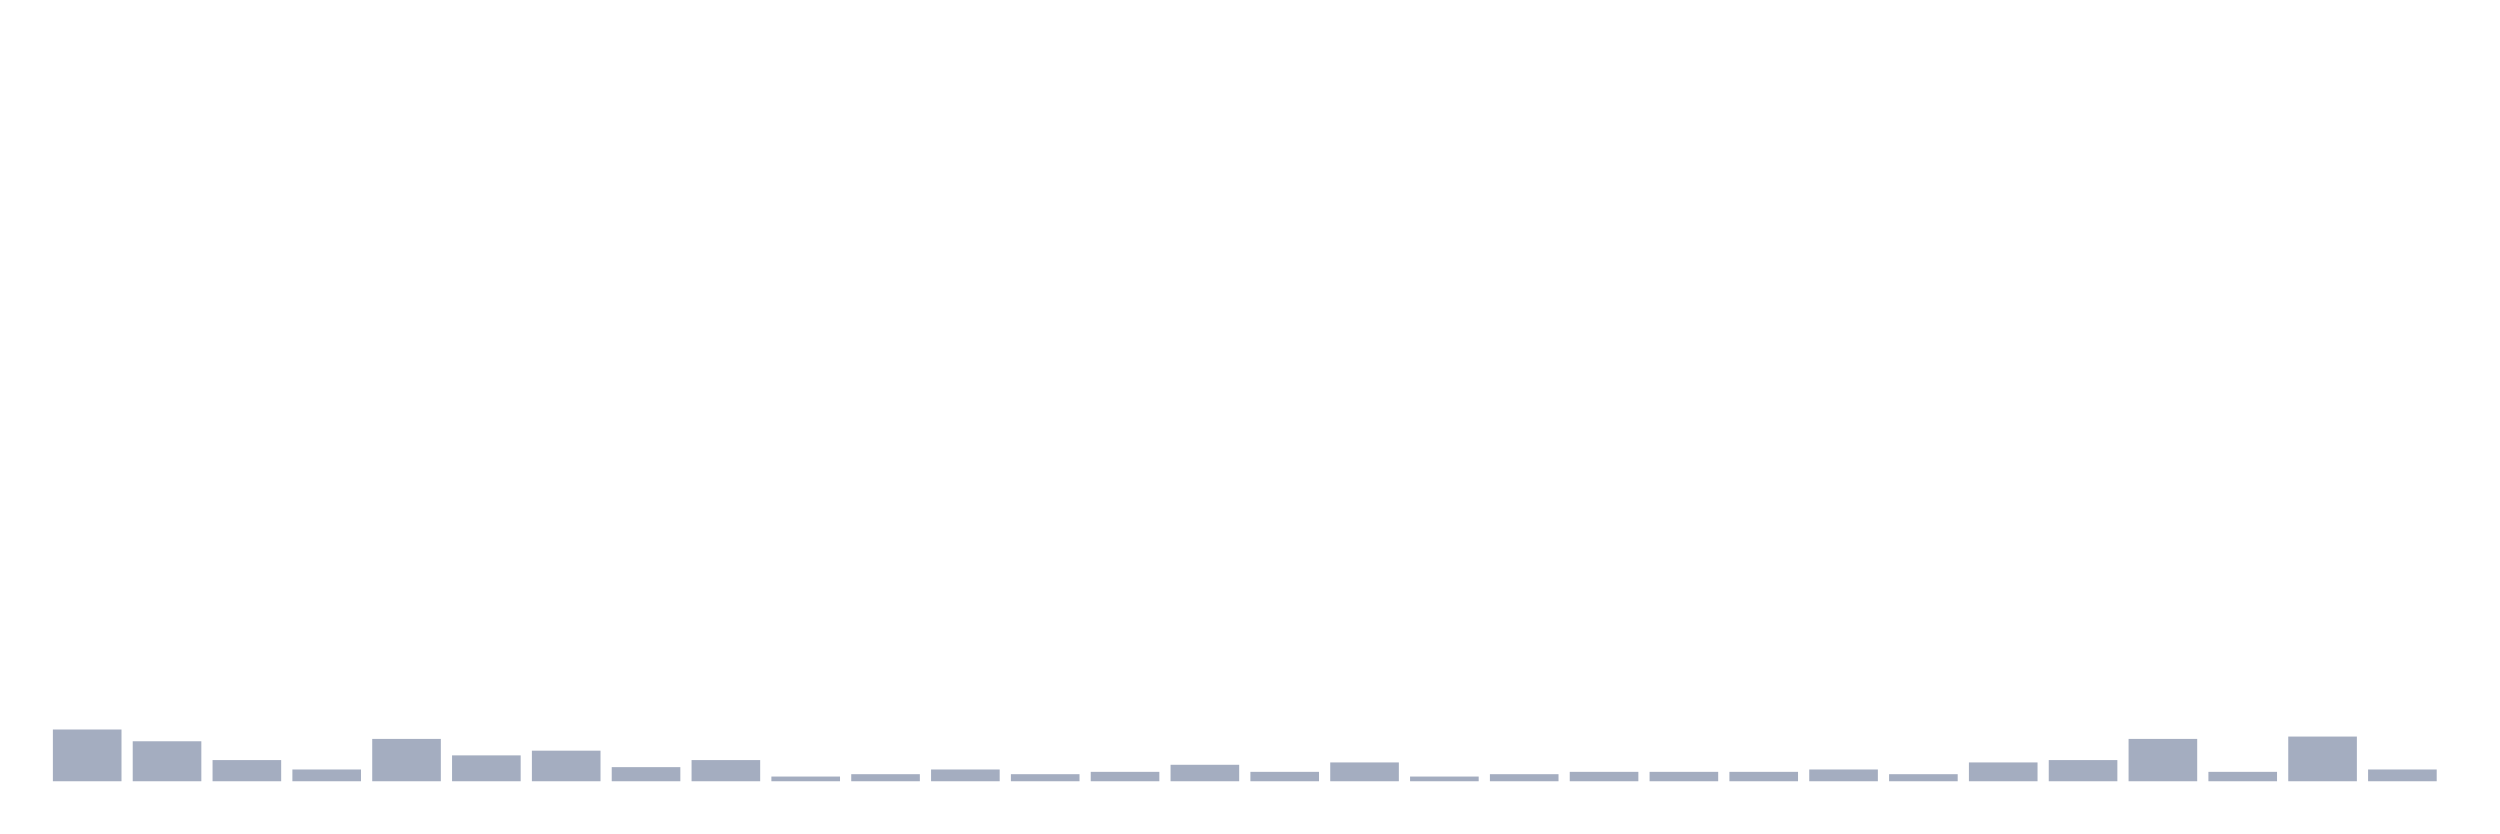
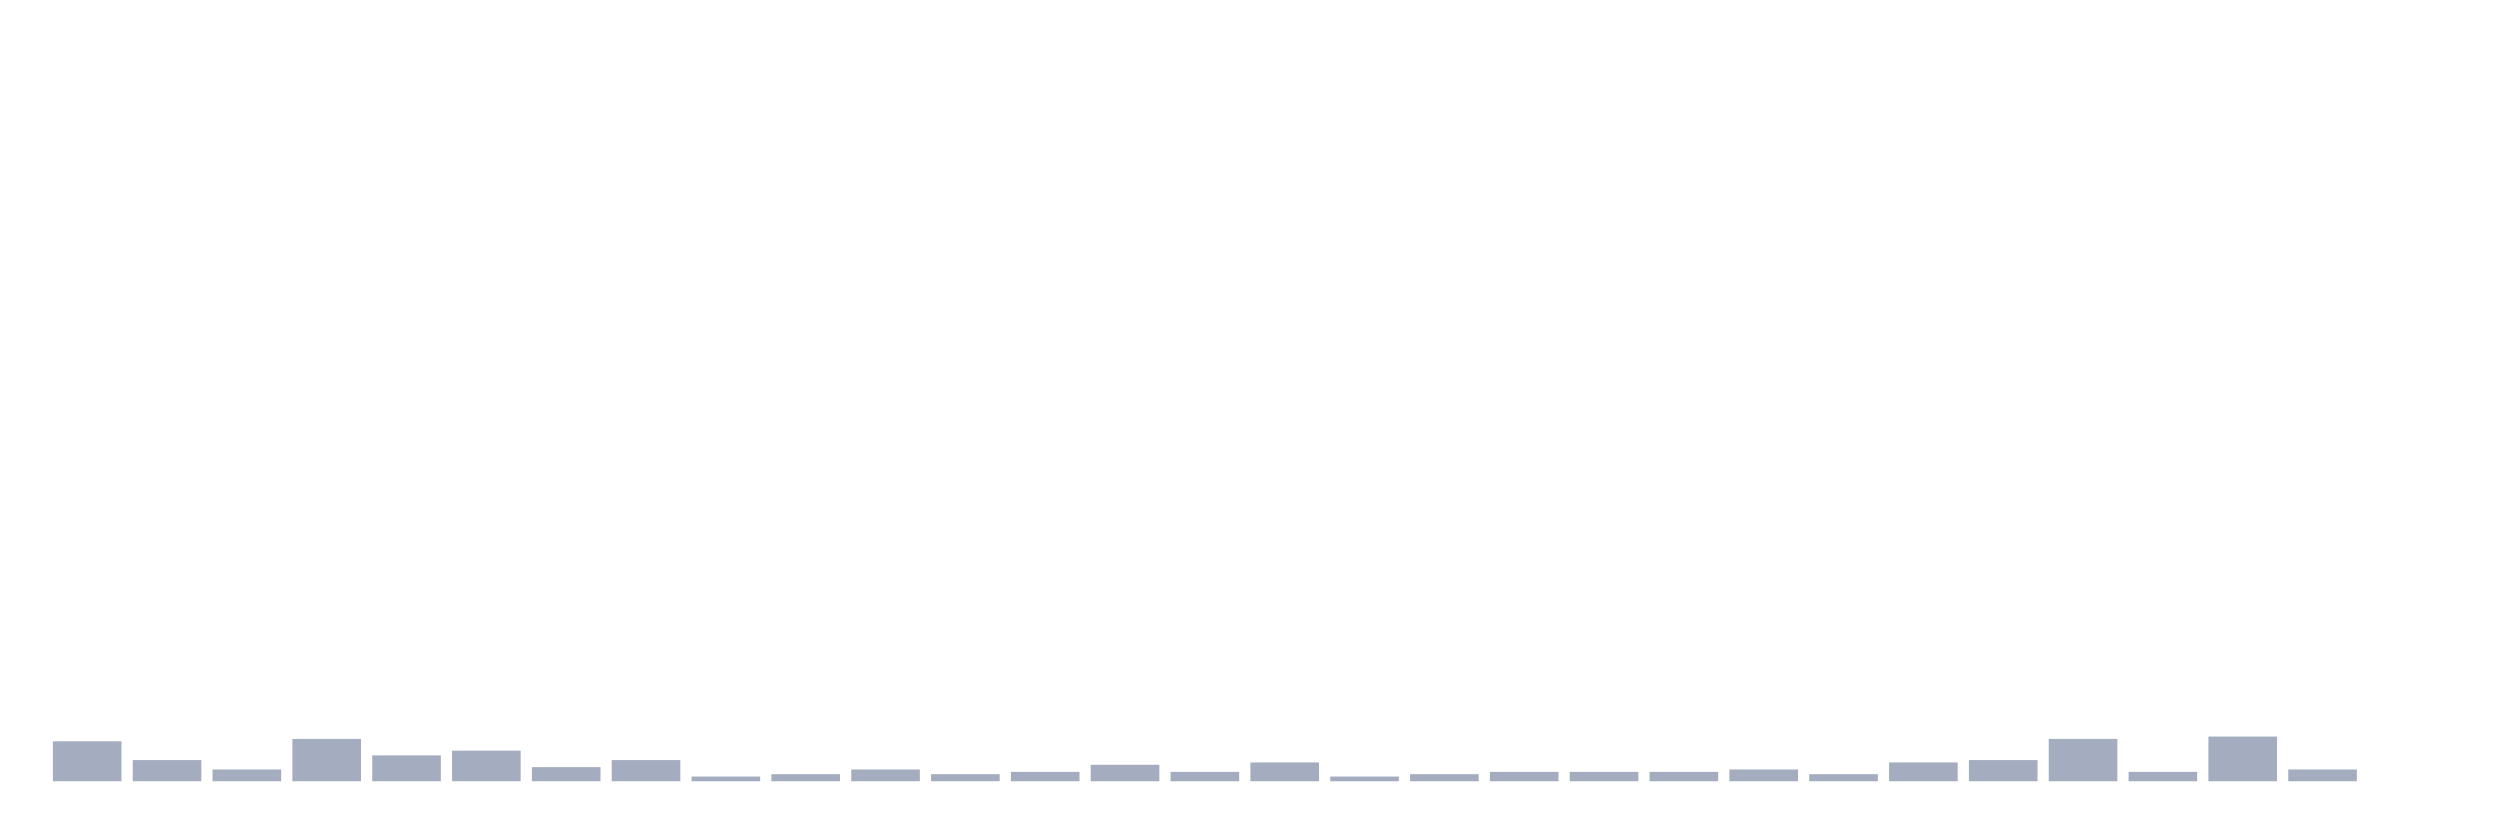
<svg xmlns="http://www.w3.org/2000/svg" viewBox="0 0 480 160">
  <g transform="translate(10,10)">
-     <rect class="bar" x="0.153" width="13.175" y="130.065" height="9.935" fill="rgb(164,173,192)" />
-     <rect class="bar" x="15.482" width="13.175" y="132.323" height="7.677" fill="rgb(164,173,192)" />
-     <rect class="bar" x="30.81" width="13.175" y="135.935" height="4.065" fill="rgb(164,173,192)" />
-     <rect class="bar" x="46.138" width="13.175" y="137.742" height="2.258" fill="rgb(164,173,192)" />
-     <rect class="bar" x="61.466" width="13.175" y="131.871" height="8.129" fill="rgb(164,173,192)" />
-     <rect class="bar" x="76.794" width="13.175" y="135.032" height="4.968" fill="rgb(164,173,192)" />
-     <rect class="bar" x="92.123" width="13.175" y="134.129" height="5.871" fill="rgb(164,173,192)" />
-     <rect class="bar" x="107.451" width="13.175" y="137.29" height="2.71" fill="rgb(164,173,192)" />
-     <rect class="bar" x="122.779" width="13.175" y="135.935" height="4.065" fill="rgb(164,173,192)" />
-     <rect class="bar" x="138.107" width="13.175" y="139.097" height="0.903" fill="rgb(164,173,192)" />
-     <rect class="bar" x="153.436" width="13.175" y="138.645" height="1.355" fill="rgb(164,173,192)" />
-     <rect class="bar" x="168.764" width="13.175" y="137.742" height="2.258" fill="rgb(164,173,192)" />
-     <rect class="bar" x="184.092" width="13.175" y="138.645" height="1.355" fill="rgb(164,173,192)" />
-     <rect class="bar" x="199.42" width="13.175" y="138.194" height="1.806" fill="rgb(164,173,192)" />
-     <rect class="bar" x="214.748" width="13.175" y="136.839" height="3.161" fill="rgb(164,173,192)" />
-     <rect class="bar" x="230.077" width="13.175" y="138.194" height="1.806" fill="rgb(164,173,192)" />
-     <rect class="bar" x="245.405" width="13.175" y="136.387" height="3.613" fill="rgb(164,173,192)" />
-     <rect class="bar" x="260.733" width="13.175" y="139.097" height="0.903" fill="rgb(164,173,192)" />
-     <rect class="bar" x="276.061" width="13.175" y="138.645" height="1.355" fill="rgb(164,173,192)" />
+     <rect class="bar" x="0.153" width="13.175" y="132.323" height="7.677" fill="rgb(164,173,192)" />
+     <rect class="bar" x="15.482" width="13.175" y="135.935" height="4.065" fill="rgb(164,173,192)" />
+     <rect class="bar" x="30.81" width="13.175" y="137.742" height="2.258" fill="rgb(164,173,192)" />
+     <rect class="bar" x="46.138" width="13.175" y="131.871" height="8.129" fill="rgb(164,173,192)" />
+     <rect class="bar" x="61.466" width="13.175" y="135.032" height="4.968" fill="rgb(164,173,192)" />
+     <rect class="bar" x="76.794" width="13.175" y="134.129" height="5.871" fill="rgb(164,173,192)" />
+     <rect class="bar" x="92.123" width="13.175" y="137.29" height="2.71" fill="rgb(164,173,192)" />
+     <rect class="bar" x="107.451" width="13.175" y="135.935" height="4.065" fill="rgb(164,173,192)" />
+     <rect class="bar" x="122.779" width="13.175" y="139.097" height="0.903" fill="rgb(164,173,192)" />
+     <rect class="bar" x="138.107" width="13.175" y="138.645" height="1.355" fill="rgb(164,173,192)" />
+     <rect class="bar" x="153.436" width="13.175" y="137.742" height="2.258" fill="rgb(164,173,192)" />
+     <rect class="bar" x="168.764" width="13.175" y="138.645" height="1.355" fill="rgb(164,173,192)" />
+     <rect class="bar" x="184.092" width="13.175" y="138.194" height="1.806" fill="rgb(164,173,192)" />
+     <rect class="bar" x="199.42" width="13.175" y="136.839" height="3.161" fill="rgb(164,173,192)" />
+     <rect class="bar" x="214.748" width="13.175" y="138.194" height="1.806" fill="rgb(164,173,192)" />
+     <rect class="bar" x="230.077" width="13.175" y="136.387" height="3.613" fill="rgb(164,173,192)" />
+     <rect class="bar" x="245.405" width="13.175" y="139.097" height="0.903" fill="rgb(164,173,192)" />
+     <rect class="bar" x="260.733" width="13.175" y="138.645" height="1.355" fill="rgb(164,173,192)" />
+     <rect class="bar" x="276.061" width="13.175" y="138.194" height="1.806" fill="rgb(164,173,192)" />
    <rect class="bar" x="291.39" width="13.175" y="138.194" height="1.806" fill="rgb(164,173,192)" />
    <rect class="bar" x="306.718" width="13.175" y="138.194" height="1.806" fill="rgb(164,173,192)" />
-     <rect class="bar" x="322.046" width="13.175" y="138.194" height="1.806" fill="rgb(164,173,192)" />
-     <rect class="bar" x="337.374" width="13.175" y="137.742" height="2.258" fill="rgb(164,173,192)" />
-     <rect class="bar" x="352.702" width="13.175" y="138.645" height="1.355" fill="rgb(164,173,192)" />
-     <rect class="bar" x="368.031" width="13.175" y="136.387" height="3.613" fill="rgb(164,173,192)" />
-     <rect class="bar" x="383.359" width="13.175" y="135.935" height="4.065" fill="rgb(164,173,192)" />
-     <rect class="bar" x="398.687" width="13.175" y="131.871" height="8.129" fill="rgb(164,173,192)" />
-     <rect class="bar" x="414.015" width="13.175" y="138.194" height="1.806" fill="rgb(164,173,192)" />
-     <rect class="bar" x="429.344" width="13.175" y="131.419" height="8.581" fill="rgb(164,173,192)" />
-     <rect class="bar" x="444.672" width="13.175" y="137.742" height="2.258" fill="rgb(164,173,192)" />
+     <rect class="bar" x="322.046" width="13.175" y="137.742" height="2.258" fill="rgb(164,173,192)" />
+     <rect class="bar" x="337.374" width="13.175" y="138.645" height="1.355" fill="rgb(164,173,192)" />
+     <rect class="bar" x="352.702" width="13.175" y="136.387" height="3.613" fill="rgb(164,173,192)" />
+     <rect class="bar" x="368.031" width="13.175" y="135.935" height="4.065" fill="rgb(164,173,192)" />
+     <rect class="bar" x="383.359" width="13.175" y="131.871" height="8.129" fill="rgb(164,173,192)" />
+     <rect class="bar" x="398.687" width="13.175" y="138.194" height="1.806" fill="rgb(164,173,192)" />
+     <rect class="bar" x="414.015" width="13.175" y="131.419" height="8.581" fill="rgb(164,173,192)" />
+     <rect class="bar" x="429.344" width="13.175" y="137.742" height="2.258" fill="rgb(164,173,192)" />
+     <rect class="bar" x="444.672" width="13.175" y="140" height="0" fill="rgb(164,173,192)" />
  </g>
</svg>
